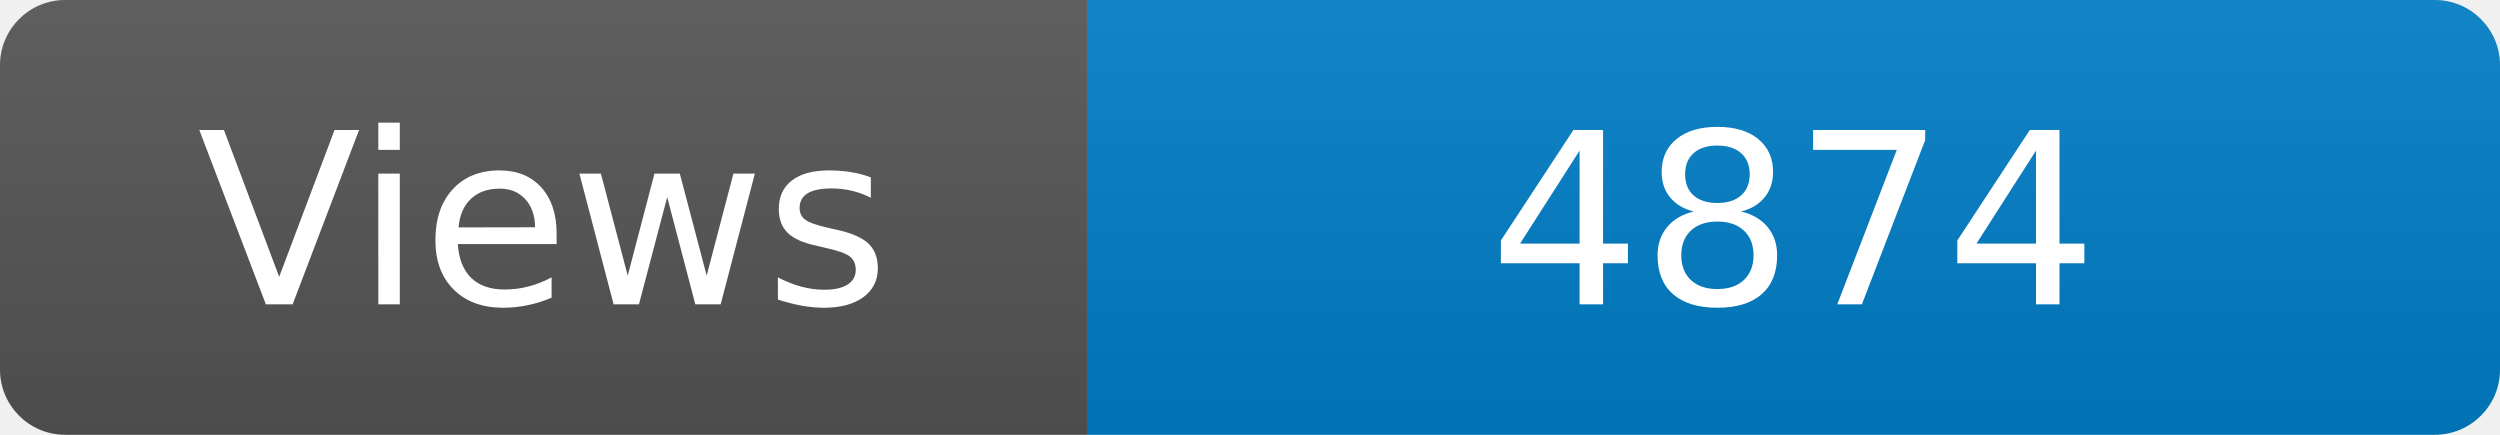
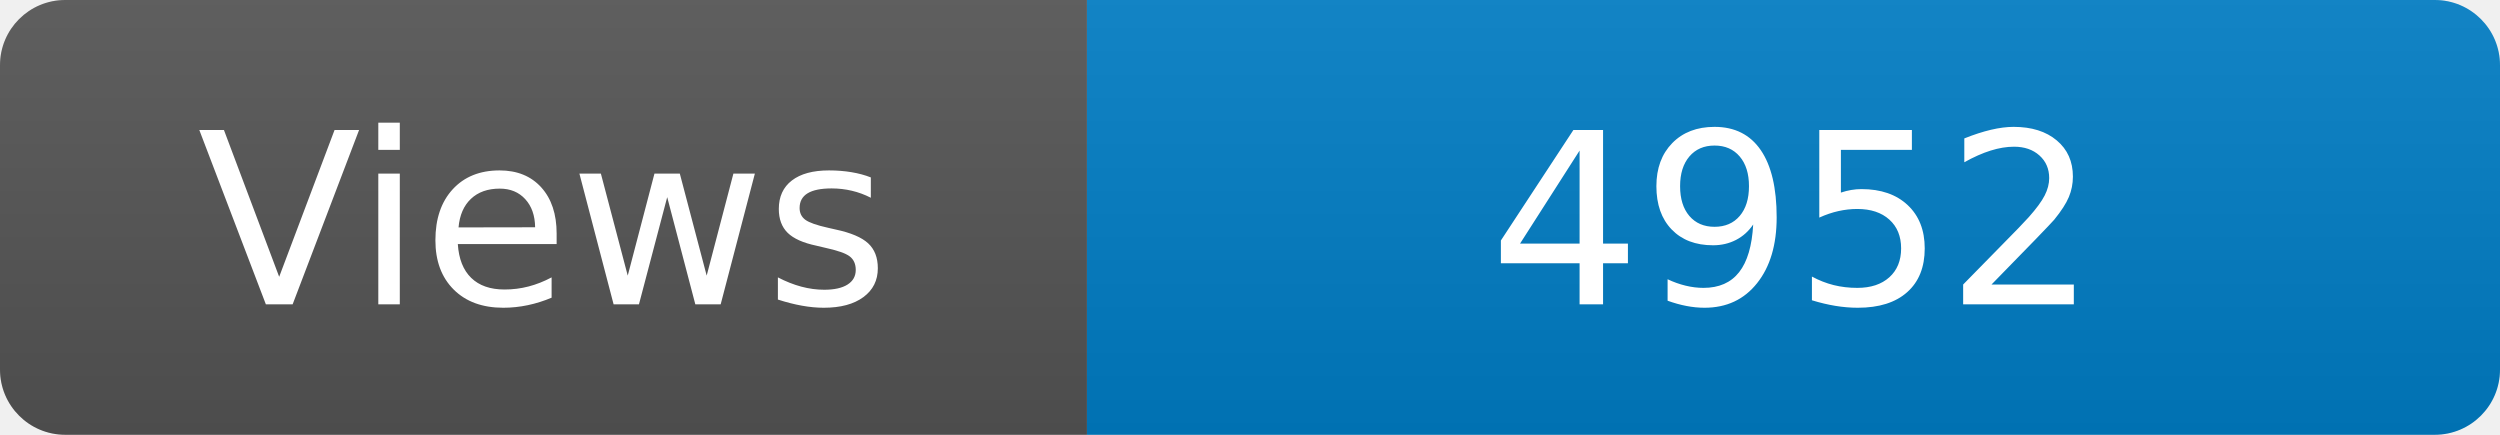
<svg xmlns="http://www.w3.org/2000/svg" width="115" height="20" role="img" aria-label="Maintained?: yes">
  <linearGradient id="s" x2="0" y2="100%">
    <stop offset="0" stop-color="#bbb" stop-opacity=".1" />
    <stop offset="1" stop-opacity=".1" />
  </linearGradient>
  <clipPath id="r">
    <rect width="115" height="20" rx="3" fill="#fff" />
  </clipPath>
  <g clip-path="url(#r)">
    <rect width="50" height="20" fill="#555" />
    <rect x="50" width="160" height="20" fill="#007ec6" />
    <rect width="115" height="20" fill="url(#s)" />
  </g>
  <g fill="#fff" text-anchor="middle" font-family="Verdana,Geneva,DejaVu Sans,sans-serif" font-size="110">
    <text x="250" y="140" transform="scale(.1)" fill="#fff">Views</text>
-     <text x="825" y="140" transform="scale(.1)" fill="#fff">4874</text>
+     <text x="825" y="140" transform="scale(.1)" fill="#fff">4952</text>
  </g>
</svg>
